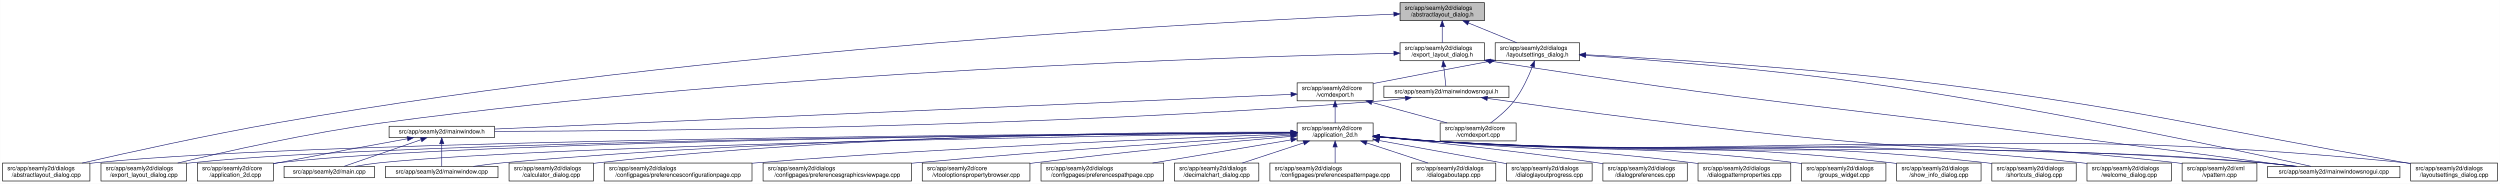
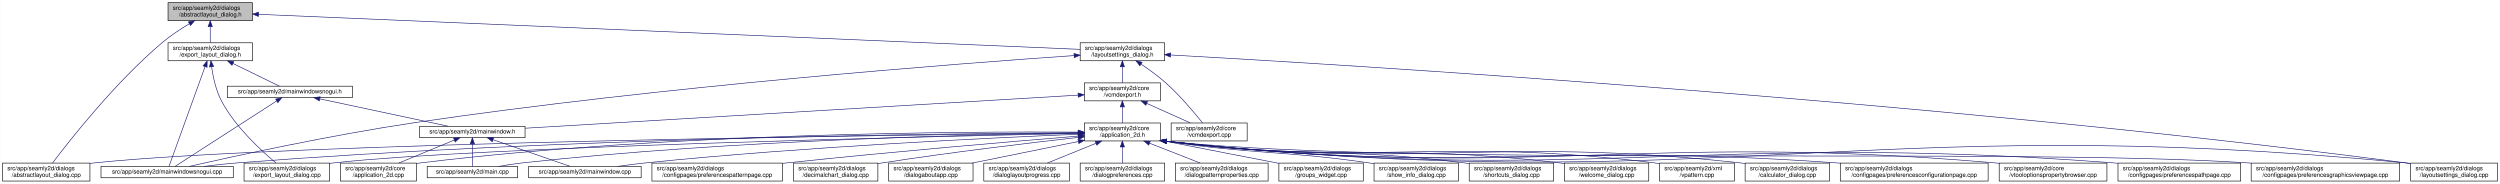
- <svg xmlns="http://www.w3.org/2000/svg" xmlns:xlink="http://www.w3.org/1999/xlink" width="4178pt" height="307pt" viewBox="0.00 0.00 4177.50 307.00">
+ <svg xmlns="http://www.w3.org/2000/svg" xmlns:xlink="http://www.w3.org/1999/xlink" width="4177pt" height="307pt" viewBox="0.00 0.00 4176.50 307.00">
  <g id="graph0" class="graph" transform="scale(1 1) rotate(0) translate(4 303)">
-     <polygon fill="white" stroke="transparent" points="-4,4 -4,-303 4173.5,-303 4173.5,4 -4,4" />
+     <polygon fill="white" stroke="transparent" points="-4,4 -4,-303 4172.5,-303 4172.5,4 -4,4" />
    <g id="node1" class="node">
      <g id="a_node1">
        <a xlink:title=" ">
-           <polygon fill="#bfbfbf" stroke="black" points="2335.5,-268.5 2335.5,-298.5 2476.5,-298.5 2476.5,-268.5 2335.5,-268.5" />
-           <text text-anchor="start" x="2343.5" y="-286.5" font-family="Helvetica,sans-Serif" font-size="10.00">src/app/seamly2d/dialogs</text>
-           <text text-anchor="middle" x="2406" y="-275.5" font-family="Helvetica,sans-Serif" font-size="10.00">/abstractlayout_dialog.h</text>
+           <polygon fill="#bfbfbf" stroke="black" points="276.5,-268.5 276.5,-298.5 417.5,-298.5 417.5,-268.5 276.5,-268.5" />
+           <text text-anchor="start" x="284.5" y="-286.5" font-family="Helvetica,sans-Serif" font-size="10.00">src/app/seamly2d/dialogs</text>
+           <text text-anchor="middle" x="347" y="-275.5" font-family="Helvetica,sans-Serif" font-size="10.00">/abstractlayout_dialog.h</text>
        </a>
      </g>
    </g>
    <g id="node2" class="node">
      <g id="a_node2">
        <a xlink:href="../../dd/db4/abstractlayout__dialog_8cpp.html" target="_top" xlink:title=" ">
          <polygon fill="white" stroke="black" points="0,-0.5 0,-30.5 146,-30.5 146,-0.5 0,-0.5" />
          <text text-anchor="start" x="8" y="-18.5" font-family="Helvetica,sans-Serif" font-size="10.00">src/app/seamly2d/dialogs</text>
          <text text-anchor="middle" x="73" y="-7.5" font-family="Helvetica,sans-Serif" font-size="10.00">/abstractlayout_dialog.cpp</text>
        </a>
      </g>
    </g>
    <g id="edge1" class="edge">
-       <path fill="none" stroke="midnightblue" d="M2325.2,-279.38C2057.62,-268.06 1176.65,-223.11 460,-98 343.66,-77.69 208.96,-47.88 133.08,-30.51" />
-       <polygon fill="midnightblue" stroke="midnightblue" points="2325.08,-282.87 2335.22,-279.8 2325.37,-275.88 2325.08,-282.87" />
+       <path fill="none" stroke="midnightblue" d="M312.15,-263.36C297.57,-254.64 280.83,-243.66 267,-232 187.91,-165.32 110.79,-66.83 83.44,-30.56" />
+       <polygon fill="midnightblue" stroke="midnightblue" points="310.51,-266.45 320.91,-268.48 314.05,-260.41 310.51,-266.45" />
    </g>
    <g id="node3" class="node">
      <g id="a_node3">
        <a xlink:href="../../d1/d8e/export__layout__dialog_8h.html" target="_top" xlink:title=" ">
-           <polygon fill="white" stroke="black" points="2335.5,-201.5 2335.5,-231.5 2476.5,-231.5 2476.5,-201.5 2335.5,-201.5" />
-           <text text-anchor="start" x="2343.5" y="-219.5" font-family="Helvetica,sans-Serif" font-size="10.00">src/app/seamly2d/dialogs</text>
-           <text text-anchor="middle" x="2406" y="-208.5" font-family="Helvetica,sans-Serif" font-size="10.00">/export_layout_dialog.h</text>
+           <polygon fill="white" stroke="black" points="276.5,-201.5 276.5,-231.5 417.5,-231.5 417.5,-201.5 276.5,-201.5" />
+           <text text-anchor="start" x="284.5" y="-219.5" font-family="Helvetica,sans-Serif" font-size="10.00">src/app/seamly2d/dialogs</text>
+           <text text-anchor="middle" x="347" y="-208.5" font-family="Helvetica,sans-Serif" font-size="10.00">/export_layout_dialog.h</text>
        </a>
      </g>
    </g>
    <g id="edge2" class="edge">
-       <path fill="none" stroke="midnightblue" d="M2406,-258.11C2406,-249.15 2406,-239.32 2406,-231.58" />
-       <polygon fill="midnightblue" stroke="midnightblue" points="2402.5,-258.4 2406,-268.4 2409.5,-258.4 2402.5,-258.4" />
+       <path fill="none" stroke="midnightblue" d="M347,-258.11C347,-249.15 347,-239.32 347,-231.58" />
+       <polygon fill="midnightblue" stroke="midnightblue" points="343.5,-258.4 347,-268.4 350.5,-258.4 343.5,-258.4" />
    </g>
    <g id="node11" class="node">
      <g id="a_node11">
        <a xlink:href="../../d3/dd8/layoutsettings__dialog_8h.html" target="_top" xlink:title=" ">
-           <polygon fill="white" stroke="black" points="2494.5,-201.5 2494.5,-231.5 2635.5,-231.5 2635.5,-201.5 2494.5,-201.5" />
-           <text text-anchor="start" x="2502.5" y="-219.5" font-family="Helvetica,sans-Serif" font-size="10.00">src/app/seamly2d/dialogs</text>
-           <text text-anchor="middle" x="2565" y="-208.5" font-family="Helvetica,sans-Serif" font-size="10.00">/layoutsettings_dialog.h</text>
+           <polygon fill="white" stroke="black" points="1800.5,-201.5 1800.5,-231.5 1941.5,-231.5 1941.5,-201.5 1800.5,-201.5" />
+           <text text-anchor="start" x="1808.5" y="-219.5" font-family="Helvetica,sans-Serif" font-size="10.00">src/app/seamly2d/dialogs</text>
+           <text text-anchor="middle" x="1871" y="-208.5" font-family="Helvetica,sans-Serif" font-size="10.00">/layoutsettings_dialog.h</text>
        </a>
      </g>
    </g>
    <g id="edge11" class="edge">
-       <path fill="none" stroke="midnightblue" d="M2449.92,-264.54C2475.37,-254.14 2506.93,-241.24 2530.57,-231.58" />
-       <polygon fill="midnightblue" stroke="midnightblue" points="2448.43,-261.37 2440.5,-268.4 2451.08,-267.85 2448.43,-261.37" />
+       <path fill="none" stroke="midnightblue" d="M427.72,-279.06C695.03,-267.66 1548.68,-231.25 1800.46,-220.51" />
+       <polygon fill="midnightblue" stroke="midnightblue" points="427.54,-275.56 417.7,-279.48 427.84,-282.56 427.54,-275.56" />
    </g>
    <g id="node4" class="node">
      <g id="a_node4">
        <a xlink:href="../../dd/d54/export__layout__dialog_8cpp.html" target="_top" xlink:title=" ">
-           <polygon fill="white" stroke="black" points="164.5,-0.5 164.5,-30.5 307.5,-30.5 307.5,-0.5 164.5,-0.5" />
-           <text text-anchor="start" x="172.5" y="-18.5" font-family="Helvetica,sans-Serif" font-size="10.00">src/app/seamly2d/dialogs</text>
-           <text text-anchor="middle" x="236" y="-7.5" font-family="Helvetica,sans-Serif" font-size="10.00">/export_layout_dialog.cpp</text>
+           <polygon fill="white" stroke="black" points="403.5,-0.5 403.5,-30.5 546.5,-30.5 546.5,-0.5 403.5,-0.5" />
+           <text text-anchor="start" x="411.5" y="-18.5" font-family="Helvetica,sans-Serif" font-size="10.00">src/app/seamly2d/dialogs</text>
+           <text text-anchor="middle" x="475" y="-7.5" font-family="Helvetica,sans-Serif" font-size="10.00">/export_layout_dialog.cpp</text>
        </a>
      </g>
    </g>
    <g id="edge3" class="edge">
-       <path fill="none" stroke="midnightblue" d="M2325.16,-213.99C2073.84,-208.46 1284.29,-184.88 637,-98 513.08,-81.37 370.01,-49.08 292.7,-30.53" />
-       <polygon fill="midnightblue" stroke="midnightblue" points="2325.22,-217.49 2335.3,-214.21 2325.38,-210.49 2325.22,-217.49" />
+       <path fill="none" stroke="midnightblue" d="M349.32,-191.33C351.7,-174.47 356.49,-151.89 366,-134 389.11,-90.51 432.37,-50.99 456.87,-30.74" />
+       <polygon fill="midnightblue" stroke="midnightblue" points="345.82,-191.12 348.07,-201.47 352.76,-191.97 345.82,-191.12" />
    </g>
    <g id="node5" class="node">
      <g id="a_node5">
        <a xlink:href="../../d1/d82/mainwindowsnogui_8h.html" target="_top" xlink:title=" ">
-           <polygon fill="white" stroke="black" points="2308.5,-140 2308.5,-159 2517.5,-159 2517.5,-140 2308.5,-140" />
-           <text text-anchor="middle" x="2413" y="-147" font-family="Helvetica,sans-Serif" font-size="10.00">src/app/seamly2d/mainwindowsnogui.h</text>
+           <polygon fill="white" stroke="black" points="375.5,-140 375.5,-159 584.5,-159 584.5,-140 375.5,-140" />
+           <text text-anchor="middle" x="480" y="-147" font-family="Helvetica,sans-Serif" font-size="10.00">src/app/seamly2d/mainwindowsnogui.h</text>
        </a>
      </g>
    </g>
    <g id="edge4" class="edge">
-       <path fill="none" stroke="midnightblue" d="M2408.61,-191.25C2409.82,-180.02 2411.18,-167.38 2412.06,-159.19" />
-       <polygon fill="midnightblue" stroke="midnightblue" points="2405.11,-191.08 2407.52,-201.4 2412.07,-191.83 2405.11,-191.08" />
+       <path fill="none" stroke="midnightblue" d="M384.92,-196.97C410.47,-184.48 442.97,-168.6 462.59,-159.01" />
+       <polygon fill="midnightblue" stroke="midnightblue" points="383.31,-193.86 375.86,-201.4 386.38,-200.15 383.31,-193.86" />
+     </g>
+     <g id="node6" class="node">
+       <g id="a_node6">
+         <a xlink:href="../../d8/de8/mainwindowsnogui_8cpp.html" target="_top" xlink:title=" ">
+           <polygon fill="white" stroke="black" points="164.5,-6 164.5,-25 385.5,-25 385.5,-6 164.5,-6" />
+           <text text-anchor="middle" x="275" y="-13" font-family="Helvetica,sans-Serif" font-size="10.00">src/app/seamly2d/mainwindowsnogui.cpp</text>
+         </a>
+       </g>
+     </g>
+     <g id="edge10" class="edge">
+       <path fill="none" stroke="midnightblue" d="M338.33,-191.53C322.29,-147.21 288.7,-54.38 278.21,-25.36" />
+       <polygon fill="midnightblue" stroke="midnightblue" points="335.13,-192.98 341.82,-201.19 341.71,-190.59 335.13,-192.98" />
+     </g>
+     <g id="edge5" class="edge">
+       <path fill="none" stroke="midnightblue" d="M458.02,-134.35C415.4,-106.9 322.68,-47.2 288.23,-25.02" />
+       <polygon fill="midnightblue" stroke="midnightblue" points="456.25,-137.37 466.55,-139.84 460.04,-131.48 456.25,-137.37" />
+     </g>
+     <g id="node7" class="node">
+       <g id="a_node7">
+         <a xlink:href="../../d9/d53/mainwindow_8h.html" target="_top" xlink:title=" ">
+           <polygon fill="white" stroke="black" points="697,-73 697,-92 873,-92 873,-73 697,-73" />
+           <text text-anchor="middle" x="785" y="-80" font-family="Helvetica,sans-Serif" font-size="10.00">src/app/seamly2d/mainwindow.h</text>
+         </a>
+       </g>
+     </g>
+     <g id="edge6" class="edge">
+       <path fill="none" stroke="midnightblue" d="M530.19,-137.8C590.21,-125.01 689.48,-103.86 744.72,-92.08" />
+       <polygon fill="midnightblue" stroke="midnightblue" points="529.24,-134.43 520.19,-139.94 530.7,-141.27 529.24,-134.43" />
+     </g>
+     <g id="node8" class="node">
+       <g id="a_node8">
+         <a xlink:href="../../df/d3e/application__2d_8cpp.html" target="_top" xlink:title=" ">
+           <polygon fill="white" stroke="black" points="564.5,-0.5 564.5,-30.5 691.5,-30.5 691.5,-0.5 564.5,-0.5" />
+           <text text-anchor="start" x="572.5" y="-18.5" font-family="Helvetica,sans-Serif" font-size="10.00">src/app/seamly2d/core</text>
+           <text text-anchor="middle" x="628" y="-7.5" font-family="Helvetica,sans-Serif" font-size="10.00">/application_2d.cpp</text>
+         </a>
+       </g>
+     </g>
+     <g id="edge7" class="edge">
+       <path fill="none" stroke="midnightblue" d="M754.6,-68.91C728.01,-57.91 689.45,-41.94 661.88,-30.53" />
+       <polygon fill="midnightblue" stroke="midnightblue" points="753.57,-72.28 764.15,-72.87 756.25,-65.81 753.57,-72.28" />
+     </g>
+     <g id="node9" class="node">
+       <g id="a_node9">
+         <a xlink:href="../../dc/d14/app_2seamly2d_2main_8cpp.html" target="_top" xlink:title=" ">
+           <polygon fill="white" stroke="black" points="709.5,-6 709.5,-25 860.5,-25 860.5,-6 709.5,-6" />
+           <text text-anchor="middle" x="785" y="-13" font-family="Helvetica,sans-Serif" font-size="10.00">src/app/seamly2d/main.cpp</text>
+         </a>
+       </g>
+     </g>
+     <g id="edge8" class="edge">
+       <path fill="none" stroke="midnightblue" d="M785,-62.54C785,-50.17 785,-34.62 785,-25.13" />
+       <polygon fill="midnightblue" stroke="midnightblue" points="781.5,-62.73 785,-72.73 788.5,-62.73 781.5,-62.73" />
    </g>
    <g id="node10" class="node">
      <g id="a_node10">
-         <a xlink:href="../../d8/de8/mainwindowsnogui_8cpp.html" target="_top" xlink:title=" ">
-           <polygon fill="white" stroke="black" points="3785.5,-6 3785.5,-25 4006.5,-25 4006.5,-6 3785.5,-6" />
-           <text text-anchor="middle" x="3896" y="-13" font-family="Helvetica,sans-Serif" font-size="10.00">src/app/seamly2d/mainwindowsnogui.cpp</text>
-         </a>
-       </g>
-     </g>
-     <g id="edge10" class="edge">
-       <path fill="none" stroke="midnightblue" d="M2486.67,-200.78C2938.81,-129.83 3055.49,-125.73 3506,-67 3619.74,-52.17 3752.15,-35.06 3829.75,-25.04" />
-       <polygon fill="midnightblue" stroke="midnightblue" points="2485.94,-197.35 2476.6,-202.36 2487.03,-204.26 2485.94,-197.35" />
-     </g>
-     <g id="node6" class="node">
-       <g id="a_node6">
-         <a xlink:href="../../d9/d53/mainwindow_8h.html" target="_top" xlink:title=" ">
-           <polygon fill="white" stroke="black" points="646,-73 646,-92 822,-92 822,-73 646,-73" />
-           <text text-anchor="middle" x="734" y="-80" font-family="Helvetica,sans-Serif" font-size="10.00">src/app/seamly2d/mainwindow.h</text>
-         </a>
-       </g>
-     </g>
-     <g id="edge5" class="edge">
-       <path fill="none" stroke="midnightblue" d="M2344.35,-138.7C2329.43,-136.87 2313.7,-135.17 2299,-134 1738.06,-89.38 1061.03,-83.9 822.41,-83.44" />
-       <polygon fill="midnightblue" stroke="midnightblue" points="2344.17,-142.21 2354.53,-139.99 2345.05,-135.27 2344.17,-142.21" />
+         <a xlink:href="../../d8/dd9/mainwindow_8cpp.html" target="_top" xlink:title=" ">
+           <polygon fill="white" stroke="black" points="879,-6 879,-25 1067,-25 1067,-6 879,-6" />
+           <text text-anchor="middle" x="973" y="-13" font-family="Helvetica,sans-Serif" font-size="10.00">src/app/seamly2d/mainwindow.cpp</text>
+         </a>
+       </g>
    </g>
    <g id="edge9" class="edge">
-       <path fill="none" stroke="midnightblue" d="M2481.59,-138.53C2602.44,-121.32 2861.31,-86.07 3081,-67 3389.14,-40.25 3467.84,-57.57 3776,-31 3794.29,-29.42 3814.1,-27.23 3832.25,-25.03" />
-       <polygon fill="midnightblue" stroke="midnightblue" points="2480.79,-135.11 2471.38,-139.99 2481.78,-142.04 2480.79,-135.11" />
-     </g>
-     <g id="node7" class="node">
-       <g id="a_node7">
-         <a xlink:href="../../df/d3e/application__2d_8cpp.html" target="_top" xlink:title=" ">
-           <polygon fill="white" stroke="black" points="325.5,-0.5 325.5,-30.5 452.5,-30.5 452.5,-0.5 325.5,-0.5" />
-           <text text-anchor="start" x="333.5" y="-18.5" font-family="Helvetica,sans-Serif" font-size="10.00">src/app/seamly2d/core</text>
-           <text text-anchor="middle" x="389" y="-7.5" font-family="Helvetica,sans-Serif" font-size="10.00">/application_2d.cpp</text>
-         </a>
-       </g>
-     </g>
-     <g id="edge6" class="edge">
-       <path fill="none" stroke="midnightblue" d="M676.66,-71.16C621.38,-61.14 535.4,-45.37 461,-31 458.25,-30.47 455.43,-29.92 452.59,-29.36" />
-       <polygon fill="midnightblue" stroke="midnightblue" points="676.15,-74.63 686.61,-72.97 677.4,-67.74 676.15,-74.63" />
-     </g>
-     <g id="node8" class="node">
-       <g id="a_node8">
-         <a xlink:href="../../dc/d14/app_2seamly2d_2main_8cpp.html" target="_top" xlink:title=" ">
-           <polygon fill="white" stroke="black" points="470.5,-6 470.5,-25 621.5,-25 621.5,-6 470.5,-6" />
-           <text text-anchor="middle" x="546" y="-13" font-family="Helvetica,sans-Serif" font-size="10.00">src/app/seamly2d/main.cpp</text>
-         </a>
-       </g>
-     </g>
-     <g id="edge7" class="edge">
-       <path fill="none" stroke="midnightblue" d="M699.11,-69.44C661.81,-56.54 603.63,-36.42 570.77,-25.06" />
-       <polygon fill="midnightblue" stroke="midnightblue" points="698.44,-72.91 709.04,-72.87 700.73,-66.29 698.44,-72.91" />
-     </g>
-     <g id="node9" class="node">
-       <g id="a_node9">
-         <a xlink:href="../../d8/dd9/mainwindow_8cpp.html" target="_top" xlink:title=" ">
-           <polygon fill="white" stroke="black" points="640,-6 640,-25 828,-25 828,-6 640,-6" />
-           <text text-anchor="middle" x="734" y="-13" font-family="Helvetica,sans-Serif" font-size="10.00">src/app/seamly2d/mainwindow.cpp</text>
-         </a>
-       </g>
-     </g>
-     <g id="edge8" class="edge">
-       <path fill="none" stroke="midnightblue" d="M734,-62.54C734,-50.17 734,-34.62 734,-25.13" />
-       <polygon fill="midnightblue" stroke="midnightblue" points="730.5,-62.73 734,-72.73 737.5,-62.73 730.5,-62.73" />
+       <path fill="none" stroke="midnightblue" d="M819.89,-69.44C857.19,-56.54 915.37,-36.42 948.23,-25.06" />
+       <polygon fill="midnightblue" stroke="midnightblue" points="818.27,-66.29 809.96,-72.87 820.56,-72.91 818.27,-66.29" />
    </g>
    <g id="edge41" class="edge">
-       <path fill="none" stroke="midnightblue" d="M2645.69,-210.39C2752.15,-203.1 2945.21,-188 3109,-165 3398.84,-124.29 3744.14,-50.13 3857.72,-25.05" />
-       <polygon fill="midnightblue" stroke="midnightblue" points="2645.41,-206.9 2635.67,-211.07 2645.88,-213.88 2645.41,-206.9" />
+       <path fill="none" stroke="midnightblue" d="M1790.38,-210.17C1598.6,-196.91 1100.44,-159.03 688,-98 548.29,-77.32 384.16,-41.42 312.09,-25.06" />
+       <polygon fill="midnightblue" stroke="midnightblue" points="1790.16,-213.66 1800.37,-210.86 1790.64,-206.68 1790.16,-213.66" />
    </g>
    <g id="node12" class="node">
      <g id="a_node12">
        <a xlink:href="../../dd/d57/vcmdexport_8h.html" target="_top" xlink:title=" ">
-           <polygon fill="white" stroke="black" points="2163.5,-134.5 2163.5,-164.5 2290.5,-164.5 2290.5,-134.5 2163.5,-134.5" />
-           <text text-anchor="start" x="2171.5" y="-152.5" font-family="Helvetica,sans-Serif" font-size="10.00">src/app/seamly2d/core</text>
-           <text text-anchor="middle" x="2227" y="-141.5" font-family="Helvetica,sans-Serif" font-size="10.00">/vcmdexport.h</text>
+           <polygon fill="white" stroke="black" points="1807.5,-134.5 1807.5,-164.5 1934.5,-164.5 1934.5,-134.5 1807.5,-134.5" />
+           <text text-anchor="start" x="1815.5" y="-152.5" font-family="Helvetica,sans-Serif" font-size="10.00">src/app/seamly2d/core</text>
+           <text text-anchor="middle" x="1871" y="-141.5" font-family="Helvetica,sans-Serif" font-size="10.00">/vcmdexport.h</text>
        </a>
      </g>
    </g>
    <g id="edge12" class="edge">
-       <path fill="none" stroke="midnightblue" d="M2484.42,-200.44C2431.65,-190.52 2361.19,-177.17 2299,-165 2296.25,-164.46 2293.44,-163.91 2290.6,-163.35" />
-       <polygon fill="midnightblue" stroke="midnightblue" points="2483.92,-203.91 2494.39,-202.32 2485.21,-197.03 2483.92,-203.91" />
+       <path fill="none" stroke="midnightblue" d="M1871,-191.11C1871,-182.15 1871,-172.32 1871,-164.58" />
+       <polygon fill="midnightblue" stroke="midnightblue" points="1867.5,-191.4 1871,-201.4 1874.5,-191.4 1867.5,-191.4" />
    </g>
    <g id="node26" class="node">
      <g id="a_node26">
        <a xlink:href="../../d0/dfa/layoutsettings__dialog_8cpp.html" target="_top" xlink:title=" ">
-           <polygon fill="white" stroke="black" points="4024.5,-0.5 4024.5,-30.5 4169.5,-30.5 4169.5,-0.5 4024.5,-0.5" />
-           <text text-anchor="start" x="4032.5" y="-18.5" font-family="Helvetica,sans-Serif" font-size="10.00">src/app/seamly2d/dialogs</text>
-           <text text-anchor="middle" x="4097" y="-7.5" font-family="Helvetica,sans-Serif" font-size="10.00">/layoutsettings_dialog.cpp</text>
+           <polygon fill="white" stroke="black" points="4023.5,-0.5 4023.5,-30.5 4168.5,-30.5 4168.5,-0.5 4023.5,-0.5" />
+           <text text-anchor="start" x="4031.5" y="-18.5" font-family="Helvetica,sans-Serif" font-size="10.00">src/app/seamly2d/dialogs</text>
+           <text text-anchor="middle" x="4096" y="-7.5" font-family="Helvetica,sans-Serif" font-size="10.00">/layoutsettings_dialog.cpp</text>
        </a>
      </g>
    </g>
    <g id="edge40" class="edge">
-       <path fill="none" stroke="midnightblue" d="M2645.63,-211.55C2768.87,-204.98 3011.34,-190.03 3216,-165 3573.84,-121.24 3660.78,-92.54 4016,-31 4018.67,-30.54 4021.4,-30.06 4024.15,-29.58" />
-       <polygon fill="midnightblue" stroke="midnightblue" points="2645.33,-208.06 2635.53,-212.08 2645.7,-215.05 2645.33,-208.06" />
+       <path fill="none" stroke="midnightblue" d="M1951.74,-211.15C2235.5,-195.32 3213.05,-136.08 4014,-31 4017.01,-30.61 4020.08,-30.18 4023.17,-29.72" />
+       <polygon fill="midnightblue" stroke="midnightblue" points="1951.33,-207.67 1941.54,-211.72 1951.72,-214.66 1951.33,-207.67" />
    </g>
    <g id="node31" class="node">
      <g id="a_node31">
        <a xlink:href="../../df/d9b/vcmdexport_8cpp.html" target="_top" xlink:title=" ">
-           <polygon fill="white" stroke="black" points="2402.5,-67.5 2402.5,-97.5 2529.5,-97.5 2529.5,-67.5 2402.5,-67.5" />
-           <text text-anchor="start" x="2410.5" y="-85.5" font-family="Helvetica,sans-Serif" font-size="10.00">src/app/seamly2d/core</text>
-           <text text-anchor="middle" x="2466" y="-74.5" font-family="Helvetica,sans-Serif" font-size="10.00">/vcmdexport.cpp</text>
+           <polygon fill="white" stroke="black" points="1952.5,-67.5 1952.5,-97.5 2079.5,-97.5 2079.5,-67.5 1952.5,-67.5" />
+           <text text-anchor="start" x="1960.5" y="-85.5" font-family="Helvetica,sans-Serif" font-size="10.00">src/app/seamly2d/core</text>
+           <text text-anchor="middle" x="2016" y="-74.5" font-family="Helvetica,sans-Serif" font-size="10.00">/vcmdexport.cpp</text>
        </a>
      </g>
    </g>
    <g id="edge39" class="edge">
-       <path fill="none" stroke="midnightblue" d="M2556.63,-191.45C2549.96,-174.37 2539.52,-151.46 2526,-134 2515,-119.79 2499.39,-106.81 2486.85,-97.56" />
-       <polygon fill="midnightblue" stroke="midnightblue" points="2553.5,-193.08 2560.28,-201.23 2560.06,-190.63 2553.5,-193.08" />
+       <path fill="none" stroke="midnightblue" d="M1902.4,-195.76C1915.47,-186.98 1930.48,-176.12 1943,-165 1967.15,-143.56 1991.42,-114.66 2005,-97.65" />
+       <polygon fill="midnightblue" stroke="midnightblue" points="1900.14,-193.06 1893.72,-201.49 1903.99,-198.91 1900.14,-193.06" />
    </g>
    <g id="edge38" class="edge">
-       <path fill="none" stroke="midnightblue" d="M2153.28,-145.29C1903.9,-134.43 1092.39,-99.1 822.33,-87.35" />
-       <polygon fill="midnightblue" stroke="midnightblue" points="2153.18,-148.79 2163.33,-145.73 2153.49,-141.8 2153.18,-148.79" />
+       <path fill="none" stroke="midnightblue" d="M1797.05,-144.07C1603.43,-132.49 1082.26,-101.29 873.37,-88.79" />
+       <polygon fill="midnightblue" stroke="midnightblue" points="1796.93,-147.57 1807.12,-144.68 1797.35,-140.59 1796.93,-147.57" />
    </g>
    <g id="node13" class="node">
      <g id="a_node13">
        <a xlink:href="../../d7/d61/application__2d_8h.html" target="_top" xlink:title=" ">
-           <polygon fill="white" stroke="black" points="2163.5,-67.5 2163.5,-97.5 2290.5,-97.5 2290.5,-67.5 2163.5,-67.5" />
-           <text text-anchor="start" x="2171.5" y="-85.5" font-family="Helvetica,sans-Serif" font-size="10.00">src/app/seamly2d/core</text>
-           <text text-anchor="middle" x="2227" y="-74.5" font-family="Helvetica,sans-Serif" font-size="10.00">/application_2d.h</text>
+           <polygon fill="white" stroke="black" points="1807.5,-67.5 1807.5,-97.5 1934.5,-97.5 1934.5,-67.5 1807.5,-67.5" />
+           <text text-anchor="start" x="1815.5" y="-85.5" font-family="Helvetica,sans-Serif" font-size="10.00">src/app/seamly2d/core</text>
+           <text text-anchor="middle" x="1871" y="-74.5" font-family="Helvetica,sans-Serif" font-size="10.00">/application_2d.h</text>
        </a>
      </g>
    </g>
    <g id="edge13" class="edge">
-       <path fill="none" stroke="midnightblue" d="M2227,-124.11C2227,-115.15 2227,-105.32 2227,-97.58" />
-       <polygon fill="midnightblue" stroke="midnightblue" points="2223.5,-124.4 2227,-134.4 2230.5,-124.4 2223.5,-124.4" />
+       <path fill="none" stroke="midnightblue" d="M1871,-124.11C1871,-115.15 1871,-105.32 1871,-97.58" />
+       <polygon fill="midnightblue" stroke="midnightblue" points="1867.5,-124.4 1871,-134.4 1874.5,-124.4 1867.5,-124.4" />
    </g>
    <g id="edge37" class="edge">
-       <path fill="none" stroke="midnightblue" d="M2288.22,-131.85C2327.19,-121.25 2377.1,-107.68 2414.12,-97.61" />
-       <polygon fill="midnightblue" stroke="midnightblue" points="2287.3,-128.47 2278.57,-134.48 2289.13,-135.23 2287.3,-128.47" />
-     </g>
-     <g id="edge15" class="edge">
-       <path fill="none" stroke="midnightblue" d="M2153.36,-81.19C1832.47,-79.63 554.58,-70.97 155,-31 152.12,-30.71 149.19,-30.38 146.24,-30.01" />
-       <polygon fill="midnightblue" stroke="midnightblue" points="2153.45,-84.69 2163.47,-81.24 2153.49,-77.69 2153.45,-84.69" />
+       <path fill="none" stroke="midnightblue" d="M1911.67,-130.27C1934.76,-119.92 1963.24,-107.15 1984.6,-97.58" />
+       <polygon fill="midnightblue" stroke="midnightblue" points="1910.16,-127.11 1902.46,-134.4 1913.02,-133.5 1910.16,-127.11" />
+     </g>
+     <g id="edge14" class="edge">
+       <path fill="none" stroke="midnightblue" d="M1797.25,-80.76C1512.01,-77.68 480.82,-64.42 155,-31 152.12,-30.7 149.2,-30.37 146.24,-30" />
+       <polygon fill="midnightblue" stroke="midnightblue" points="1797.44,-84.26 1807.48,-80.87 1797.52,-77.26 1797.44,-84.26" />
    </g>
    <g id="edge27" class="edge">
-       <path fill="none" stroke="midnightblue" d="M2153.11,-81.06C1847.61,-79 682,-68.78 316,-31 313.33,-30.72 310.62,-30.41 307.88,-30.06" />
-       <polygon fill="midnightblue" stroke="midnightblue" points="2153.17,-84.56 2163.19,-81.13 2153.21,-77.56 2153.17,-84.56" />
-     </g>
-     <g id="edge14" class="edge">
-       <path fill="none" stroke="midnightblue" d="M2153.04,-81.06C1862.2,-79.08 796.64,-69.31 461,-31 458.21,-30.68 455.37,-30.31 452.51,-29.9" />
-       <polygon fill="midnightblue" stroke="midnightblue" points="2153.45,-84.57 2163.47,-81.13 2153.49,-77.57 2153.45,-84.57" />
+       <path fill="none" stroke="midnightblue" d="M1797.41,-80.04C1557.38,-75.08 798.68,-57.62 555,-31 552.33,-30.71 549.62,-30.38 546.89,-30.02" />
+       <polygon fill="midnightblue" stroke="midnightblue" points="1797.36,-83.54 1807.43,-80.25 1797.5,-76.54 1797.36,-83.54" />
+     </g>
+     <g id="edge34" class="edge">
+       <path fill="none" stroke="midnightblue" d="M1796.91,-81.25C1580.55,-80.01 931.02,-72.82 394,-31 375.22,-29.54 354.85,-27.3 336.35,-25.01" />
+       <polygon fill="midnightblue" stroke="midnightblue" points="1797.17,-84.75 1807.19,-81.3 1797.21,-77.75 1797.17,-84.75" />
+     </g>
+     <g id="edge16" class="edge">
+       <path fill="none" stroke="midnightblue" d="M1797.07,-82.29C1611.69,-83.41 1112.37,-81.11 700,-31 697.22,-30.66 694.38,-30.27 691.52,-29.85" />
+       <polygon fill="midnightblue" stroke="midnightblue" points="1797.27,-85.79 1807.25,-82.22 1797.23,-78.79 1797.27,-85.79" />
    </g>
    <g id="edge33" class="edge">
-       <path fill="none" stroke="midnightblue" d="M2153.01,-80.51C1880.37,-76.65 932.09,-61.3 631,-31 617.3,-29.62 602.46,-27.36 589.09,-25.03" />
-       <polygon fill="midnightblue" stroke="midnightblue" points="2153.14,-84.01 2163.19,-80.65 2153.24,-77.01 2153.14,-84.01" />
+       <path fill="none" stroke="midnightblue" d="M1797.15,-80.77C1631.03,-78.46 1215.39,-69.04 870,-31 856.61,-29.53 842.13,-27.3 828.98,-25.02" />
+       <polygon fill="midnightblue" stroke="midnightblue" points="1797.21,-84.27 1807.26,-80.9 1797.31,-77.27 1797.21,-84.27" />
    </g>
    <g id="edge36" class="edge">
-       <path fill="none" stroke="midnightblue" d="M2153.3,-81.5C1945.75,-80.94 1338.78,-75.31 837,-31 820.63,-29.55 802.88,-27.3 786.81,-25" />
-       <polygon fill="midnightblue" stroke="midnightblue" points="2153.46,-85.01 2163.47,-81.53 2153.48,-78.01 2153.46,-85.01" />
-     </g>
-     <g id="edge34" class="edge">
-       <path fill="none" stroke="midnightblue" d="M2300.76,-74.08C2329.51,-71.45 2362.77,-68.71 2393,-67 3006.89,-32.23 3162.77,-75.93 3776,-31 3795.15,-29.6 3815.94,-27.34 3834.75,-25.03" />
-       <polygon fill="midnightblue" stroke="midnightblue" points="2300.42,-70.6 2290.78,-75.01 2301.07,-77.57 2300.42,-70.6" />
+       <path fill="none" stroke="midnightblue" d="M1797.27,-78.7C1656.7,-72.95 1340.76,-58.01 1076,-31 1060.37,-29.41 1043.47,-27.22 1027.96,-25.03" />
+       <polygon fill="midnightblue" stroke="midnightblue" points="1797.35,-82.21 1807.49,-79.12 1797.64,-75.21 1797.35,-82.21" />
    </g>
    <g id="node14" class="node">
      <g id="a_node14">
        <a xlink:href="../../d7/dfa/calculator__dialog_8cpp.html" target="_top" xlink:title=" ">
-           <polygon fill="white" stroke="black" points="846.5,-0.5 846.5,-30.5 987.5,-30.5 987.5,-0.5 846.5,-0.5" />
-           <text text-anchor="start" x="854.5" y="-18.5" font-family="Helvetica,sans-Serif" font-size="10.00">src/app/seamly2d/dialogs</text>
-           <text text-anchor="middle" x="917" y="-7.5" font-family="Helvetica,sans-Serif" font-size="10.00">/calculator_dialog.cpp</text>
-         </a>
-       </g>
-     </g>
-     <g id="edge16" class="edge">
-       <path fill="none" stroke="midnightblue" d="M2153.1,-82.08C1961.42,-82.8 1432.77,-79.8 996,-31 993.23,-30.69 990.41,-30.34 987.56,-29.96" />
-       <polygon fill="midnightblue" stroke="midnightblue" points="2153.35,-85.58 2163.34,-82.03 2153.32,-78.58 2153.35,-85.58" />
+           <polygon fill="white" stroke="black" points="2911.5,-0.5 2911.5,-30.5 3052.5,-30.5 3052.5,-0.5 2911.5,-0.5" />
+           <text text-anchor="start" x="2919.5" y="-18.5" font-family="Helvetica,sans-Serif" font-size="10.00">src/app/seamly2d/dialogs</text>
+           <text text-anchor="middle" x="2982" y="-7.5" font-family="Helvetica,sans-Serif" font-size="10.00">/calculator_dialog.cpp</text>
+         </a>
+       </g>
+     </g>
+     <g id="edge15" class="edge">
+       <path fill="none" stroke="midnightblue" d="M1944.58,-66.95C2368.31,-17.67 2481.29,-76.79 2902,-31 2905.09,-30.66 2908.23,-30.28 2911.41,-29.85" />
+       <polygon fill="midnightblue" stroke="midnightblue" points="1944.04,-63.49 1934.51,-68.13 1944.85,-70.44 1944.04,-63.49" />
    </g>
    <g id="node15" class="node">
      <g id="a_node15">
        <a xlink:href="../../d2/d2d/preferencesconfigurationpage_8cpp.html" target="_top" xlink:title=" ">
-           <polygon fill="white" stroke="black" points="1005.5,-0.5 1005.5,-30.5 1252.5,-30.5 1252.5,-0.5 1005.5,-0.5" />
-           <text text-anchor="start" x="1013.5" y="-18.5" font-family="Helvetica,sans-Serif" font-size="10.00">src/app/seamly2d/dialogs</text>
-           <text text-anchor="middle" x="1129" y="-7.5" font-family="Helvetica,sans-Serif" font-size="10.00">/configpages/preferencesconfigurationpage.cpp</text>
+           <polygon fill="white" stroke="black" points="3070.5,-0.5 3070.5,-30.5 3317.5,-30.5 3317.5,-0.5 3070.5,-0.5" />
+           <text text-anchor="start" x="3078.5" y="-18.5" font-family="Helvetica,sans-Serif" font-size="10.00">src/app/seamly2d/dialogs</text>
+           <text text-anchor="middle" x="3194" y="-7.5" font-family="Helvetica,sans-Serif" font-size="10.00">/configpages/preferencesconfigurationpage.cpp</text>
        </a>
      </g>
    </g>
    <g id="edge17" class="edge">
-       <path fill="none" stroke="midnightblue" d="M2153.1,-79.05C1991.36,-73.38 1593.96,-57.76 1262,-31 1258.87,-30.75 1255.71,-30.48 1252.52,-30.21" />
-       <polygon fill="midnightblue" stroke="midnightblue" points="2153.29,-82.56 2163.41,-79.41 2153.53,-75.57 2153.29,-82.56" />
+       <path fill="none" stroke="midnightblue" d="M1944.77,-66.93C2439.05,-10.45 2569.05,-65.95 3062,-31 3064.76,-30.8 3067.55,-30.6 3070.36,-30.37" />
+       <polygon fill="midnightblue" stroke="midnightblue" points="1944.05,-63.49 1934.51,-68.11 1944.85,-70.44 1944.05,-63.49" />
    </g>
    <g id="node16" class="node">
      <g id="a_node16">
-         <a xlink:href="../../d9/d70/preferencesgraphicsviewpage_8cpp.html" target="_top" xlink:title=" ">
-           <polygon fill="white" stroke="black" points="1271,-0.5 1271,-30.5 1519,-30.5 1519,-0.5 1271,-0.5" />
-           <text text-anchor="start" x="1279" y="-18.5" font-family="Helvetica,sans-Serif" font-size="10.00">src/app/seamly2d/dialogs</text>
-           <text text-anchor="middle" x="1395" y="-7.5" font-family="Helvetica,sans-Serif" font-size="10.00">/configpages/preferencesgraphicsviewpage.cpp</text>
+         <a xlink:href="../../d2/d00/vtooloptionspropertybrowser_8cpp.html" target="_top" xlink:title=" ">
+           <polygon fill="white" stroke="black" points="3336,-0.5 3336,-30.5 3516,-30.5 3516,-0.5 3336,-0.5" />
+           <text text-anchor="start" x="3344" y="-18.5" font-family="Helvetica,sans-Serif" font-size="10.00">src/app/seamly2d/core</text>
+           <text text-anchor="middle" x="3426" y="-7.5" font-family="Helvetica,sans-Serif" font-size="10.00">/vtooloptionspropertybrowser.cpp</text>
        </a>
      </g>
    </g>
    <g id="edge18" class="edge">
-       <path fill="none" stroke="midnightblue" d="M2153.28,-77.06C2025.74,-69.18 1755.7,-51.63 1528,-31 1525.11,-30.74 1522.18,-30.47 1519.23,-30.19" />
-       <polygon fill="midnightblue" stroke="midnightblue" points="2153.13,-80.56 2163.33,-77.68 2153.56,-73.57 2153.13,-80.56" />
+       <path fill="none" stroke="midnightblue" d="M1944.46,-66.98C2556.17,1.08 2717.23,-83.4 3327,-31 3329.94,-30.75 3332.93,-30.46 3335.94,-30.16" />
+       <polygon fill="midnightblue" stroke="midnightblue" points="1944.06,-63.5 1934.51,-68.09 1944.84,-70.45 1944.06,-63.5" />
    </g>
    <g id="node17" class="node">
      <g id="a_node17">
-         <a xlink:href="../../d2/d00/vtooloptionspropertybrowser_8cpp.html" target="_top" xlink:title=" ">
-           <polygon fill="white" stroke="black" points="1537,-0.5 1537,-30.5 1717,-30.5 1717,-0.5 1537,-0.5" />
-           <text text-anchor="start" x="1545" y="-18.5" font-family="Helvetica,sans-Serif" font-size="10.00">src/app/seamly2d/core</text>
-           <text text-anchor="middle" x="1627" y="-7.5" font-family="Helvetica,sans-Serif" font-size="10.00">/vtooloptionspropertybrowser.cpp</text>
+         <a xlink:href="../../dc/d20/preferencespathpage_8cpp.html" target="_top" xlink:title=" ">
+           <polygon fill="white" stroke="black" points="3534.5,-0.5 3534.5,-30.5 3739.5,-30.5 3739.5,-0.5 3534.5,-0.5" />
+           <text text-anchor="start" x="3542.5" y="-18.5" font-family="Helvetica,sans-Serif" font-size="10.00">src/app/seamly2d/dialogs</text>
+           <text text-anchor="middle" x="3637" y="-7.5" font-family="Helvetica,sans-Serif" font-size="10.00">/configpages/preferencespathpage.cpp</text>
        </a>
      </g>
    </g>
    <g id="edge19" class="edge">
-       <path fill="none" stroke="midnightblue" d="M2153.15,-75.1C2055.33,-66.39 1877.46,-49.72 1726,-31 1723.07,-30.64 1720.09,-30.26 1717.08,-29.87" />
-       <polygon fill="midnightblue" stroke="midnightblue" points="2152.96,-78.6 2163.23,-76 2153.58,-71.63 2152.96,-78.6" />
+       <path fill="none" stroke="midnightblue" d="M1944.58,-66.97C2643.73,9.82 2827.06,-83.97 3525,-31 3528.03,-30.77 3531.1,-30.51 3534.21,-30.24" />
+       <polygon fill="midnightblue" stroke="midnightblue" points="1944.06,-63.5 1934.51,-68.08 1944.83,-70.46 1944.06,-63.5" />
    </g>
    <g id="node18" class="node">
      <g id="a_node18">
-         <a xlink:href="../../dc/d20/preferencespathpage_8cpp.html" target="_top" xlink:title=" ">
-           <polygon fill="white" stroke="black" points="1735.5,-0.5 1735.5,-30.5 1940.5,-30.5 1940.5,-0.5 1735.5,-0.5" />
-           <text text-anchor="start" x="1743.5" y="-18.5" font-family="Helvetica,sans-Serif" font-size="10.00">src/app/seamly2d/dialogs</text>
-           <text text-anchor="middle" x="1838" y="-7.5" font-family="Helvetica,sans-Serif" font-size="10.00">/configpages/preferencespathpage.cpp</text>
+         <a xlink:href="../../d9/d70/preferencesgraphicsviewpage_8cpp.html" target="_top" xlink:title=" ">
+           <polygon fill="white" stroke="black" points="3757,-0.5 3757,-30.5 4005,-30.5 4005,-0.5 3757,-0.5" />
+           <text text-anchor="start" x="3765" y="-18.5" font-family="Helvetica,sans-Serif" font-size="10.00">src/app/seamly2d/dialogs</text>
+           <text text-anchor="middle" x="3881" y="-7.5" font-family="Helvetica,sans-Serif" font-size="10.00">/configpages/preferencesgraphicsviewpage.cpp</text>
        </a>
      </g>
    </g>
    <g id="edge20" class="edge">
-       <path fill="none" stroke="midnightblue" d="M2153.3,-69.18C2087.36,-58.17 1990.77,-42.03 1921.89,-30.52" />
-       <polygon fill="midnightblue" stroke="midnightblue" points="2152.76,-72.64 2163.2,-70.84 2153.91,-65.74 2152.76,-72.64" />
+       <path fill="none" stroke="midnightblue" d="M1944.47,-67C2358.19,-23.74 3351.65,-56.73 3749,-31 3751.53,-30.84 3754.09,-30.66 3756.66,-30.47" />
+       <polygon fill="midnightblue" stroke="midnightblue" points="1944.08,-63.52 1934.51,-68.07 1944.82,-70.48 1944.08,-63.52" />
    </g>
    <g id="node19" class="node">
      <g id="a_node19">
-         <a xlink:href="../../dd/dc2/decimalchart__dialog_8cpp.html" target="_top" xlink:title=" ">
-           <polygon fill="white" stroke="black" points="1958.5,-0.5 1958.5,-30.5 2099.5,-30.5 2099.5,-0.5 1958.5,-0.5" />
-           <text text-anchor="start" x="1966.5" y="-18.5" font-family="Helvetica,sans-Serif" font-size="10.00">src/app/seamly2d/dialogs</text>
-           <text text-anchor="middle" x="2029" y="-7.5" font-family="Helvetica,sans-Serif" font-size="10.00">/decimalchart_dialog.cpp</text>
+         <a xlink:href="../../dc/d63/preferencespatternpage_8cpp.html" target="_top" xlink:title=" ">
+           <polygon fill="white" stroke="black" points="1085,-0.5 1085,-30.5 1303,-30.5 1303,-0.5 1085,-0.5" />
+           <text text-anchor="start" x="1093" y="-18.5" font-family="Helvetica,sans-Serif" font-size="10.00">src/app/seamly2d/dialogs</text>
+           <text text-anchor="middle" x="1194" y="-7.5" font-family="Helvetica,sans-Serif" font-size="10.00">/configpages/preferencespatternpage.cpp</text>
        </a>
      </g>
    </g>
    <g id="edge21" class="edge">
-       <path fill="none" stroke="midnightblue" d="M2174.39,-64.23C2142.36,-53.71 2101.96,-40.45 2071.88,-30.58" />
-       <polygon fill="midnightblue" stroke="midnightblue" points="2173.44,-67.6 2184.04,-67.4 2175.63,-60.95 2173.44,-67.6" />
+       <path fill="none" stroke="midnightblue" d="M1797.17,-75.59C1690.13,-66.85 1485.65,-49.51 1312,-31 1309.13,-30.69 1306.21,-30.38 1303.28,-30.05" />
+       <polygon fill="midnightblue" stroke="midnightblue" points="1796.97,-79.09 1807.22,-76.41 1797.54,-72.11 1796.97,-79.09" />
    </g>
    <g id="node20" class="node">
      <g id="a_node20">
-         <a xlink:href="../../dc/d63/preferencespatternpage_8cpp.html" target="_top" xlink:title=" ">
-           <polygon fill="white" stroke="black" points="2118,-0.5 2118,-30.5 2336,-30.5 2336,-0.5 2118,-0.5" />
-           <text text-anchor="start" x="2126" y="-18.5" font-family="Helvetica,sans-Serif" font-size="10.00">src/app/seamly2d/dialogs</text>
-           <text text-anchor="middle" x="2227" y="-7.5" font-family="Helvetica,sans-Serif" font-size="10.00">/configpages/preferencespatternpage.cpp</text>
+         <a xlink:href="../../dd/dc2/decimalchart__dialog_8cpp.html" target="_top" xlink:title=" ">
+           <polygon fill="white" stroke="black" points="1321.5,-0.5 1321.5,-30.5 1462.5,-30.5 1462.5,-0.5 1321.5,-0.5" />
+           <text text-anchor="start" x="1329.5" y="-18.5" font-family="Helvetica,sans-Serif" font-size="10.00">src/app/seamly2d/dialogs</text>
+           <text text-anchor="middle" x="1392" y="-7.5" font-family="Helvetica,sans-Serif" font-size="10.00">/decimalchart_dialog.cpp</text>
        </a>
      </g>
    </g>
    <g id="edge22" class="edge">
-       <path fill="none" stroke="midnightblue" d="M2227,-57.11C2227,-48.15 2227,-38.32 2227,-30.58" />
-       <polygon fill="midnightblue" stroke="midnightblue" points="2223.5,-57.4 2227,-67.4 2230.5,-57.4 2223.5,-57.4" />
+       <path fill="none" stroke="midnightblue" d="M1797.44,-73.46C1717.06,-64.39 1584.6,-48.58 1471,-31 1468.24,-30.57 1465.44,-30.13 1462.6,-29.66" />
+       <polygon fill="midnightblue" stroke="midnightblue" points="1797.13,-76.95 1807.46,-74.59 1797.91,-69.99 1797.13,-76.95" />
    </g>
    <g id="node21" class="node">
      <g id="a_node21">
        <a xlink:href="../../dd/d64/dialogaboutapp_8cpp.html" target="_top" xlink:title=" ">
-           <polygon fill="white" stroke="black" points="2354.5,-0.5 2354.5,-30.5 2495.5,-30.5 2495.5,-0.5 2354.5,-0.5" />
-           <text text-anchor="start" x="2362.5" y="-18.5" font-family="Helvetica,sans-Serif" font-size="10.00">src/app/seamly2d/dialogs</text>
-           <text text-anchor="middle" x="2425" y="-7.5" font-family="Helvetica,sans-Serif" font-size="10.00">/dialogaboutapp.cpp</text>
+           <polygon fill="white" stroke="black" points="1480.5,-0.5 1480.5,-30.5 1621.5,-30.5 1621.5,-0.5 1480.5,-0.5" />
+           <text text-anchor="start" x="1488.5" y="-18.5" font-family="Helvetica,sans-Serif" font-size="10.00">src/app/seamly2d/dialogs</text>
+           <text text-anchor="middle" x="1551" y="-7.5" font-family="Helvetica,sans-Serif" font-size="10.00">/dialogaboutapp.cpp</text>
        </a>
      </g>
    </g>
    <g id="edge23" class="edge">
-       <path fill="none" stroke="midnightblue" d="M2279.61,-64.23C2311.64,-53.71 2352.04,-40.45 2382.12,-30.58" />
-       <polygon fill="midnightblue" stroke="midnightblue" points="2278.37,-60.95 2269.96,-67.4 2280.56,-67.6 2278.37,-60.95" />
+       <path fill="none" stroke="midnightblue" d="M1797.31,-66.53C1743.94,-55.69 1672.29,-41.14 1620.03,-30.52" />
+       <polygon fill="midnightblue" stroke="midnightblue" points="1796.9,-70.02 1807.4,-68.58 1798.29,-63.16 1796.9,-70.02" />
    </g>
    <g id="node22" class="node">
      <g id="a_node22">
        <a xlink:href="../../d6/d89/dialoglayoutprogress_8cpp.html" target="_top" xlink:title=" ">
-           <polygon fill="white" stroke="black" points="2513.5,-0.5 2513.5,-30.5 2656.5,-30.5 2656.5,-0.5 2513.5,-0.5" />
-           <text text-anchor="start" x="2521.5" y="-18.5" font-family="Helvetica,sans-Serif" font-size="10.00">src/app/seamly2d/dialogs</text>
-           <text text-anchor="middle" x="2585" y="-7.5" font-family="Helvetica,sans-Serif" font-size="10.00">/dialoglayoutprogress.cpp</text>
+           <polygon fill="white" stroke="black" points="1639.5,-0.5 1639.5,-30.5 1782.5,-30.5 1782.5,-0.5 1639.5,-0.5" />
+           <text text-anchor="start" x="1647.5" y="-18.5" font-family="Helvetica,sans-Serif" font-size="10.00">src/app/seamly2d/dialogs</text>
+           <text text-anchor="middle" x="1711" y="-7.5" font-family="Helvetica,sans-Serif" font-size="10.00">/dialoglayoutprogress.cpp</text>
        </a>
      </g>
    </g>
    <g id="edge24" class="edge">
-       <path fill="none" stroke="midnightblue" d="M2300.74,-68.11C2363.04,-56.8 2451.71,-40.7 2513.4,-29.5" />
-       <polygon fill="midnightblue" stroke="midnightblue" points="2299.8,-64.72 2290.59,-69.95 2301.06,-71.61 2299.8,-64.72" />
+       <path fill="none" stroke="midnightblue" d="M1826.8,-63.54C1801.2,-53.14 1769.43,-40.24 1745.65,-30.58" />
+       <polygon fill="midnightblue" stroke="midnightblue" points="1825.7,-66.87 1836.28,-67.4 1828.34,-60.39 1825.7,-66.87" />
    </g>
    <g id="node23" class="node">
      <g id="a_node23">
        <a xlink:href="../../d5/dc5/dialogpreferences_8cpp.html" target="_top" xlink:title=" ">
-           <polygon fill="white" stroke="black" points="2674.5,-0.5 2674.5,-30.5 2815.5,-30.5 2815.5,-0.5 2674.5,-0.5" />
-           <text text-anchor="start" x="2682.5" y="-18.5" font-family="Helvetica,sans-Serif" font-size="10.00">src/app/seamly2d/dialogs</text>
-           <text text-anchor="middle" x="2745" y="-7.5" font-family="Helvetica,sans-Serif" font-size="10.00">/dialogpreferences.cpp</text>
+           <polygon fill="white" stroke="black" points="1800.5,-0.5 1800.5,-30.5 1941.5,-30.5 1941.5,-0.5 1800.5,-0.5" />
+           <text text-anchor="start" x="1808.5" y="-18.5" font-family="Helvetica,sans-Serif" font-size="10.00">src/app/seamly2d/dialogs</text>
+           <text text-anchor="middle" x="1871" y="-7.5" font-family="Helvetica,sans-Serif" font-size="10.00">/dialogpreferences.cpp</text>
        </a>
      </g>
    </g>
    <g id="edge25" class="edge">
-       <path fill="none" stroke="midnightblue" d="M2300.7,-74.47C2387.89,-65.81 2537.36,-49.91 2665,-31 2668.07,-30.55 2671.21,-30.06 2674.37,-29.56" />
-       <polygon fill="midnightblue" stroke="midnightblue" points="2300.24,-71 2290.64,-75.46 2300.93,-77.96 2300.24,-71" />
+       <path fill="none" stroke="midnightblue" d="M1871,-57.11C1871,-48.15 1871,-38.32 1871,-30.58" />
+       <polygon fill="midnightblue" stroke="midnightblue" points="1867.5,-57.4 1871,-67.4 1874.5,-57.4 1867.5,-57.4" />
    </g>
    <g id="node24" class="node">
      <g id="a_node24">
        <a xlink:href="../../d5/d18/dialogpatternproperties_8cpp.html" target="_top" xlink:title=" ">
-           <polygon fill="white" stroke="black" points="2833.5,-0.5 2833.5,-30.5 2988.5,-30.5 2988.5,-0.5 2833.5,-0.5" />
-           <text text-anchor="start" x="2841.5" y="-18.5" font-family="Helvetica,sans-Serif" font-size="10.00">src/app/seamly2d/dialogs</text>
-           <text text-anchor="middle" x="2911" y="-7.5" font-family="Helvetica,sans-Serif" font-size="10.00">/dialogpatternproperties.cpp</text>
+           <polygon fill="white" stroke="black" points="1959.5,-0.5 1959.5,-30.5 2114.5,-30.5 2114.5,-0.5 1959.5,-0.5" />
+           <text text-anchor="start" x="1967.5" y="-18.5" font-family="Helvetica,sans-Serif" font-size="10.00">src/app/seamly2d/dialogs</text>
+           <text text-anchor="middle" x="2037" y="-7.5" font-family="Helvetica,sans-Serif" font-size="10.00">/dialogpatternproperties.cpp</text>
        </a>
      </g>
    </g>
    <g id="edge26" class="edge">
-       <path fill="none" stroke="midnightblue" d="M2300.82,-74.99C2329.59,-72.47 2362.83,-69.58 2393,-67 2584.52,-50.64 2633.26,-54.82 2824,-31 2827.04,-30.62 2830.13,-30.21 2833.26,-29.78" />
-       <polygon fill="midnightblue" stroke="midnightblue" points="2300.5,-71.51 2290.85,-75.87 2301.11,-78.48 2300.5,-71.51" />
+       <path fill="none" stroke="midnightblue" d="M1916.51,-63.68C1943.13,-53.26 1976.27,-40.28 2001.05,-30.58" />
+       <polygon fill="midnightblue" stroke="midnightblue" points="1915.05,-60.49 1907.02,-67.4 1917.61,-67.01 1915.05,-60.49" />
    </g>
    <g id="node25" class="node">
      <g id="a_node25">
        <a xlink:href="../../db/d5c/groups__widget_8cpp.html" target="_top" xlink:title=" ">
-           <polygon fill="white" stroke="black" points="3006.5,-0.5 3006.5,-30.5 3147.5,-30.5 3147.5,-0.5 3006.5,-0.5" />
-           <text text-anchor="start" x="3014.5" y="-18.5" font-family="Helvetica,sans-Serif" font-size="10.00">src/app/seamly2d/dialogs</text>
-           <text text-anchor="middle" x="3077" y="-7.5" font-family="Helvetica,sans-Serif" font-size="10.00">/groups_widget.cpp</text>
+           <polygon fill="white" stroke="black" points="2132.5,-0.5 2132.5,-30.5 2273.5,-30.5 2273.5,-0.5 2132.5,-0.5" />
+           <text text-anchor="start" x="2140.5" y="-18.5" font-family="Helvetica,sans-Serif" font-size="10.00">src/app/seamly2d/dialogs</text>
+           <text text-anchor="middle" x="2203" y="-7.5" font-family="Helvetica,sans-Serif" font-size="10.00">/groups_widget.cpp</text>
        </a>
      </g>
    </g>
    <g id="edge28" class="edge">
-       <path fill="none" stroke="midnightblue" d="M2300.79,-74.61C2329.55,-72.05 2362.8,-69.22 2393,-67 2661.2,-47.3 2729.99,-63.04 2997,-31 3000.08,-30.63 3003.23,-30.22 3006.4,-29.77" />
-       <polygon fill="midnightblue" stroke="midnightblue" points="2300.46,-71.13 2290.82,-75.51 2301.09,-78.1 2300.46,-71.13" />
+       <path fill="none" stroke="midnightblue" d="M1944.79,-66.65C2013.85,-53.01 2082.5,-39.7 2132.35,-30.09" />
+       <polygon fill="midnightblue" stroke="midnightblue" points="1943.73,-63.29 1934.6,-68.67 1945.09,-70.16 1943.73,-63.29" />
    </g>
    <g id="edge29" class="edge">
-       <path fill="none" stroke="midnightblue" d="M2300.75,-74.02C2329.51,-71.38 2362.77,-68.65 2393,-67 3113.43,-27.59 3298.07,-102.78 4016,-31 4018.7,-30.73 4021.45,-30.42 4024.22,-30.08" />
-       <polygon fill="midnightblue" stroke="midnightblue" points="2300.41,-70.54 2290.78,-74.95 2301.06,-77.51 2300.41,-70.54" />
+       <path fill="none" stroke="midnightblue" d="M1944.63,-66.97C2859.98,31.17 3101.03,-119.1 4014,-31 4017.02,-30.71 4020.1,-30.37 4023.2,-29.99" />
+       <polygon fill="midnightblue" stroke="midnightblue" points="1944.07,-63.51 1934.51,-68.06 1944.82,-70.47 1944.07,-63.51" />
    </g>
    <g id="node27" class="node">
      <g id="a_node27">
        <a xlink:href="../../d2/df4/show__info__dialog_8cpp.html" target="_top" xlink:title=" ">
-           <polygon fill="white" stroke="black" points="3165.5,-0.5 3165.5,-30.5 3306.5,-30.5 3306.5,-0.5 3165.5,-0.5" />
-           <text text-anchor="start" x="3173.5" y="-18.5" font-family="Helvetica,sans-Serif" font-size="10.00">src/app/seamly2d/dialogs</text>
-           <text text-anchor="middle" x="3236" y="-7.5" font-family="Helvetica,sans-Serif" font-size="10.00">/show_info_dialog.cpp</text>
+           <polygon fill="white" stroke="black" points="2291.5,-0.5 2291.5,-30.5 2432.5,-30.5 2432.5,-0.5 2291.5,-0.5" />
+           <text text-anchor="start" x="2299.5" y="-18.5" font-family="Helvetica,sans-Serif" font-size="10.00">src/app/seamly2d/dialogs</text>
+           <text text-anchor="middle" x="2362" y="-7.5" font-family="Helvetica,sans-Serif" font-size="10.00">/show_info_dialog.cpp</text>
        </a>
      </g>
    </g>
    <g id="edge30" class="edge">
-       <path fill="none" stroke="midnightblue" d="M2300.78,-74.42C2329.54,-71.83 2362.79,-69.03 2393,-67 2731.72,-44.22 2818.69,-69.36 3156,-31 3159.09,-30.65 3162.23,-30.25 3165.4,-29.82" />
-       <polygon fill="midnightblue" stroke="midnightblue" points="2300.45,-70.93 2290.8,-75.33 2301.08,-77.91 2300.45,-70.93" />
+       <path fill="none" stroke="midnightblue" d="M1944.58,-66.84C2094.5,-44.37 2135.25,-52.06 2282,-31 2285.07,-30.56 2288.21,-30.09 2291.38,-29.59" />
+       <polygon fill="midnightblue" stroke="midnightblue" points="1943.91,-63.41 1934.55,-68.37 1944.96,-70.33 1943.91,-63.41" />
    </g>
    <g id="node28" class="node">
      <g id="a_node28">
        <a xlink:href="../../dd/d84/shortcuts__dialog_8cpp.html" target="_top" xlink:title=" ">
-           <polygon fill="white" stroke="black" points="3324.5,-0.5 3324.5,-30.5 3465.5,-30.5 3465.5,-0.5 3324.5,-0.5" />
-           <text text-anchor="start" x="3332.5" y="-18.5" font-family="Helvetica,sans-Serif" font-size="10.00">src/app/seamly2d/dialogs</text>
-           <text text-anchor="middle" x="3395" y="-7.5" font-family="Helvetica,sans-Serif" font-size="10.00">/shortcuts_dialog.cpp</text>
+           <polygon fill="white" stroke="black" points="2450.5,-0.5 2450.5,-30.5 2591.5,-30.5 2591.5,-0.5 2450.5,-0.5" />
+           <text text-anchor="start" x="2458.5" y="-18.5" font-family="Helvetica,sans-Serif" font-size="10.00">src/app/seamly2d/dialogs</text>
+           <text text-anchor="middle" x="2521" y="-7.5" font-family="Helvetica,sans-Serif" font-size="10.00">/shortcuts_dialog.cpp</text>
        </a>
      </g>
    </g>
    <g id="edge31" class="edge">
-       <path fill="none" stroke="midnightblue" d="M2300.77,-74.29C2329.53,-71.68 2362.78,-68.91 2393,-67 2802.27,-41.15 2907.35,-75.68 3315,-31 3318.09,-30.66 3321.23,-30.27 3324.41,-29.85" />
-       <polygon fill="midnightblue" stroke="midnightblue" points="2300.43,-70.81 2290.8,-75.2 2301.07,-77.78 2300.43,-70.81" />
+       <path fill="none" stroke="midnightblue" d="M1944.46,-66.91C2164.61,-37.66 2224.07,-58.42 2441,-31 2444.08,-30.61 2447.22,-30.18 2450.39,-29.72" />
+       <polygon fill="midnightblue" stroke="midnightblue" points="1943.97,-63.45 1934.53,-68.25 1944.91,-70.38 1943.97,-63.45" />
    </g>
    <g id="node29" class="node">
      <g id="a_node29">
        <a xlink:href="../../df/d69/welcome__dialog_8cpp.html" target="_top" xlink:title=" ">
-           <polygon fill="white" stroke="black" points="3483.5,-0.5 3483.5,-30.5 3624.5,-30.5 3624.5,-0.5 3483.5,-0.5" />
-           <text text-anchor="start" x="3491.5" y="-18.5" font-family="Helvetica,sans-Serif" font-size="10.00">src/app/seamly2d/dialogs</text>
-           <text text-anchor="middle" x="3554" y="-7.5" font-family="Helvetica,sans-Serif" font-size="10.00">/welcome_dialog.cpp</text>
+           <polygon fill="white" stroke="black" points="2609.5,-0.5 2609.5,-30.5 2750.5,-30.5 2750.5,-0.5 2609.5,-0.5" />
+           <text text-anchor="start" x="2617.5" y="-18.5" font-family="Helvetica,sans-Serif" font-size="10.00">src/app/seamly2d/dialogs</text>
+           <text text-anchor="middle" x="2680" y="-7.5" font-family="Helvetica,sans-Serif" font-size="10.00">/welcome_dialog.cpp</text>
        </a>
      </g>
    </g>
    <g id="edge32" class="edge">
-       <path fill="none" stroke="midnightblue" d="M2300.76,-74.2C2329.52,-71.58 2362.78,-68.82 2393,-67 2872.84,-38.07 2996,-82 3474,-31 3477.09,-30.67 3480.24,-30.29 3483.41,-29.87" />
-       <polygon fill="midnightblue" stroke="midnightblue" points="2300.43,-70.72 2290.79,-75.12 2301.07,-77.69 2300.43,-70.72" />
+       <path fill="none" stroke="midnightblue" d="M1944.5,-66.93C2234.84,-30.82 2312.82,-64.76 2600,-31 2603.08,-30.64 2606.23,-30.23 2609.4,-29.79" />
+       <polygon fill="midnightblue" stroke="midnightblue" points="1944,-63.47 1934.52,-68.19 1944.88,-70.41 1944,-63.47" />
    </g>
    <g id="node30" class="node">
      <g id="a_node30">
        <a xlink:href="../../d3/d49/vpattern_8cpp.html" target="_top" xlink:title=" ">
-           <polygon fill="white" stroke="black" points="3642.5,-0.5 3642.5,-30.5 3767.5,-30.5 3767.5,-0.5 3642.5,-0.5" />
-           <text text-anchor="start" x="3650.5" y="-18.5" font-family="Helvetica,sans-Serif" font-size="10.00">src/app/seamly2d/xml</text>
-           <text text-anchor="middle" x="3705" y="-7.5" font-family="Helvetica,sans-Serif" font-size="10.00">/vpattern.cpp</text>
+           <polygon fill="white" stroke="black" points="2768.5,-0.5 2768.5,-30.5 2893.5,-30.5 2893.5,-0.5 2768.5,-0.5" />
+           <text text-anchor="start" x="2776.5" y="-18.5" font-family="Helvetica,sans-Serif" font-size="10.00">src/app/seamly2d/xml</text>
+           <text text-anchor="middle" x="2831" y="-7.5" font-family="Helvetica,sans-Serif" font-size="10.00">/vpattern.cpp</text>
        </a>
      </g>
    </g>
    <g id="edge35" class="edge">
-       <path fill="none" stroke="midnightblue" d="M2300.76,-74.13C2329.52,-71.5 2362.77,-68.76 2393,-67 2943.41,-35 3085.23,-93.65 3633,-31 3636.04,-30.65 3639.14,-30.24 3642.27,-29.78" />
-       <polygon fill="midnightblue" stroke="midnightblue" points="2300.42,-70.65 2290.79,-75.06 2301.07,-77.62 2300.42,-70.65" />
+       <path fill="none" stroke="midnightblue" d="M1944.45,-66.96C2305.09,-23.96 2401.91,-74.57 2759,-31 2762.04,-30.63 2765.14,-30.2 2768.26,-29.73" />
+       <polygon fill="midnightblue" stroke="midnightblue" points="1944.02,-63.48 1934.52,-68.15 1944.86,-70.43 1944.02,-63.48" />
    </g>
  </g>
</svg>
